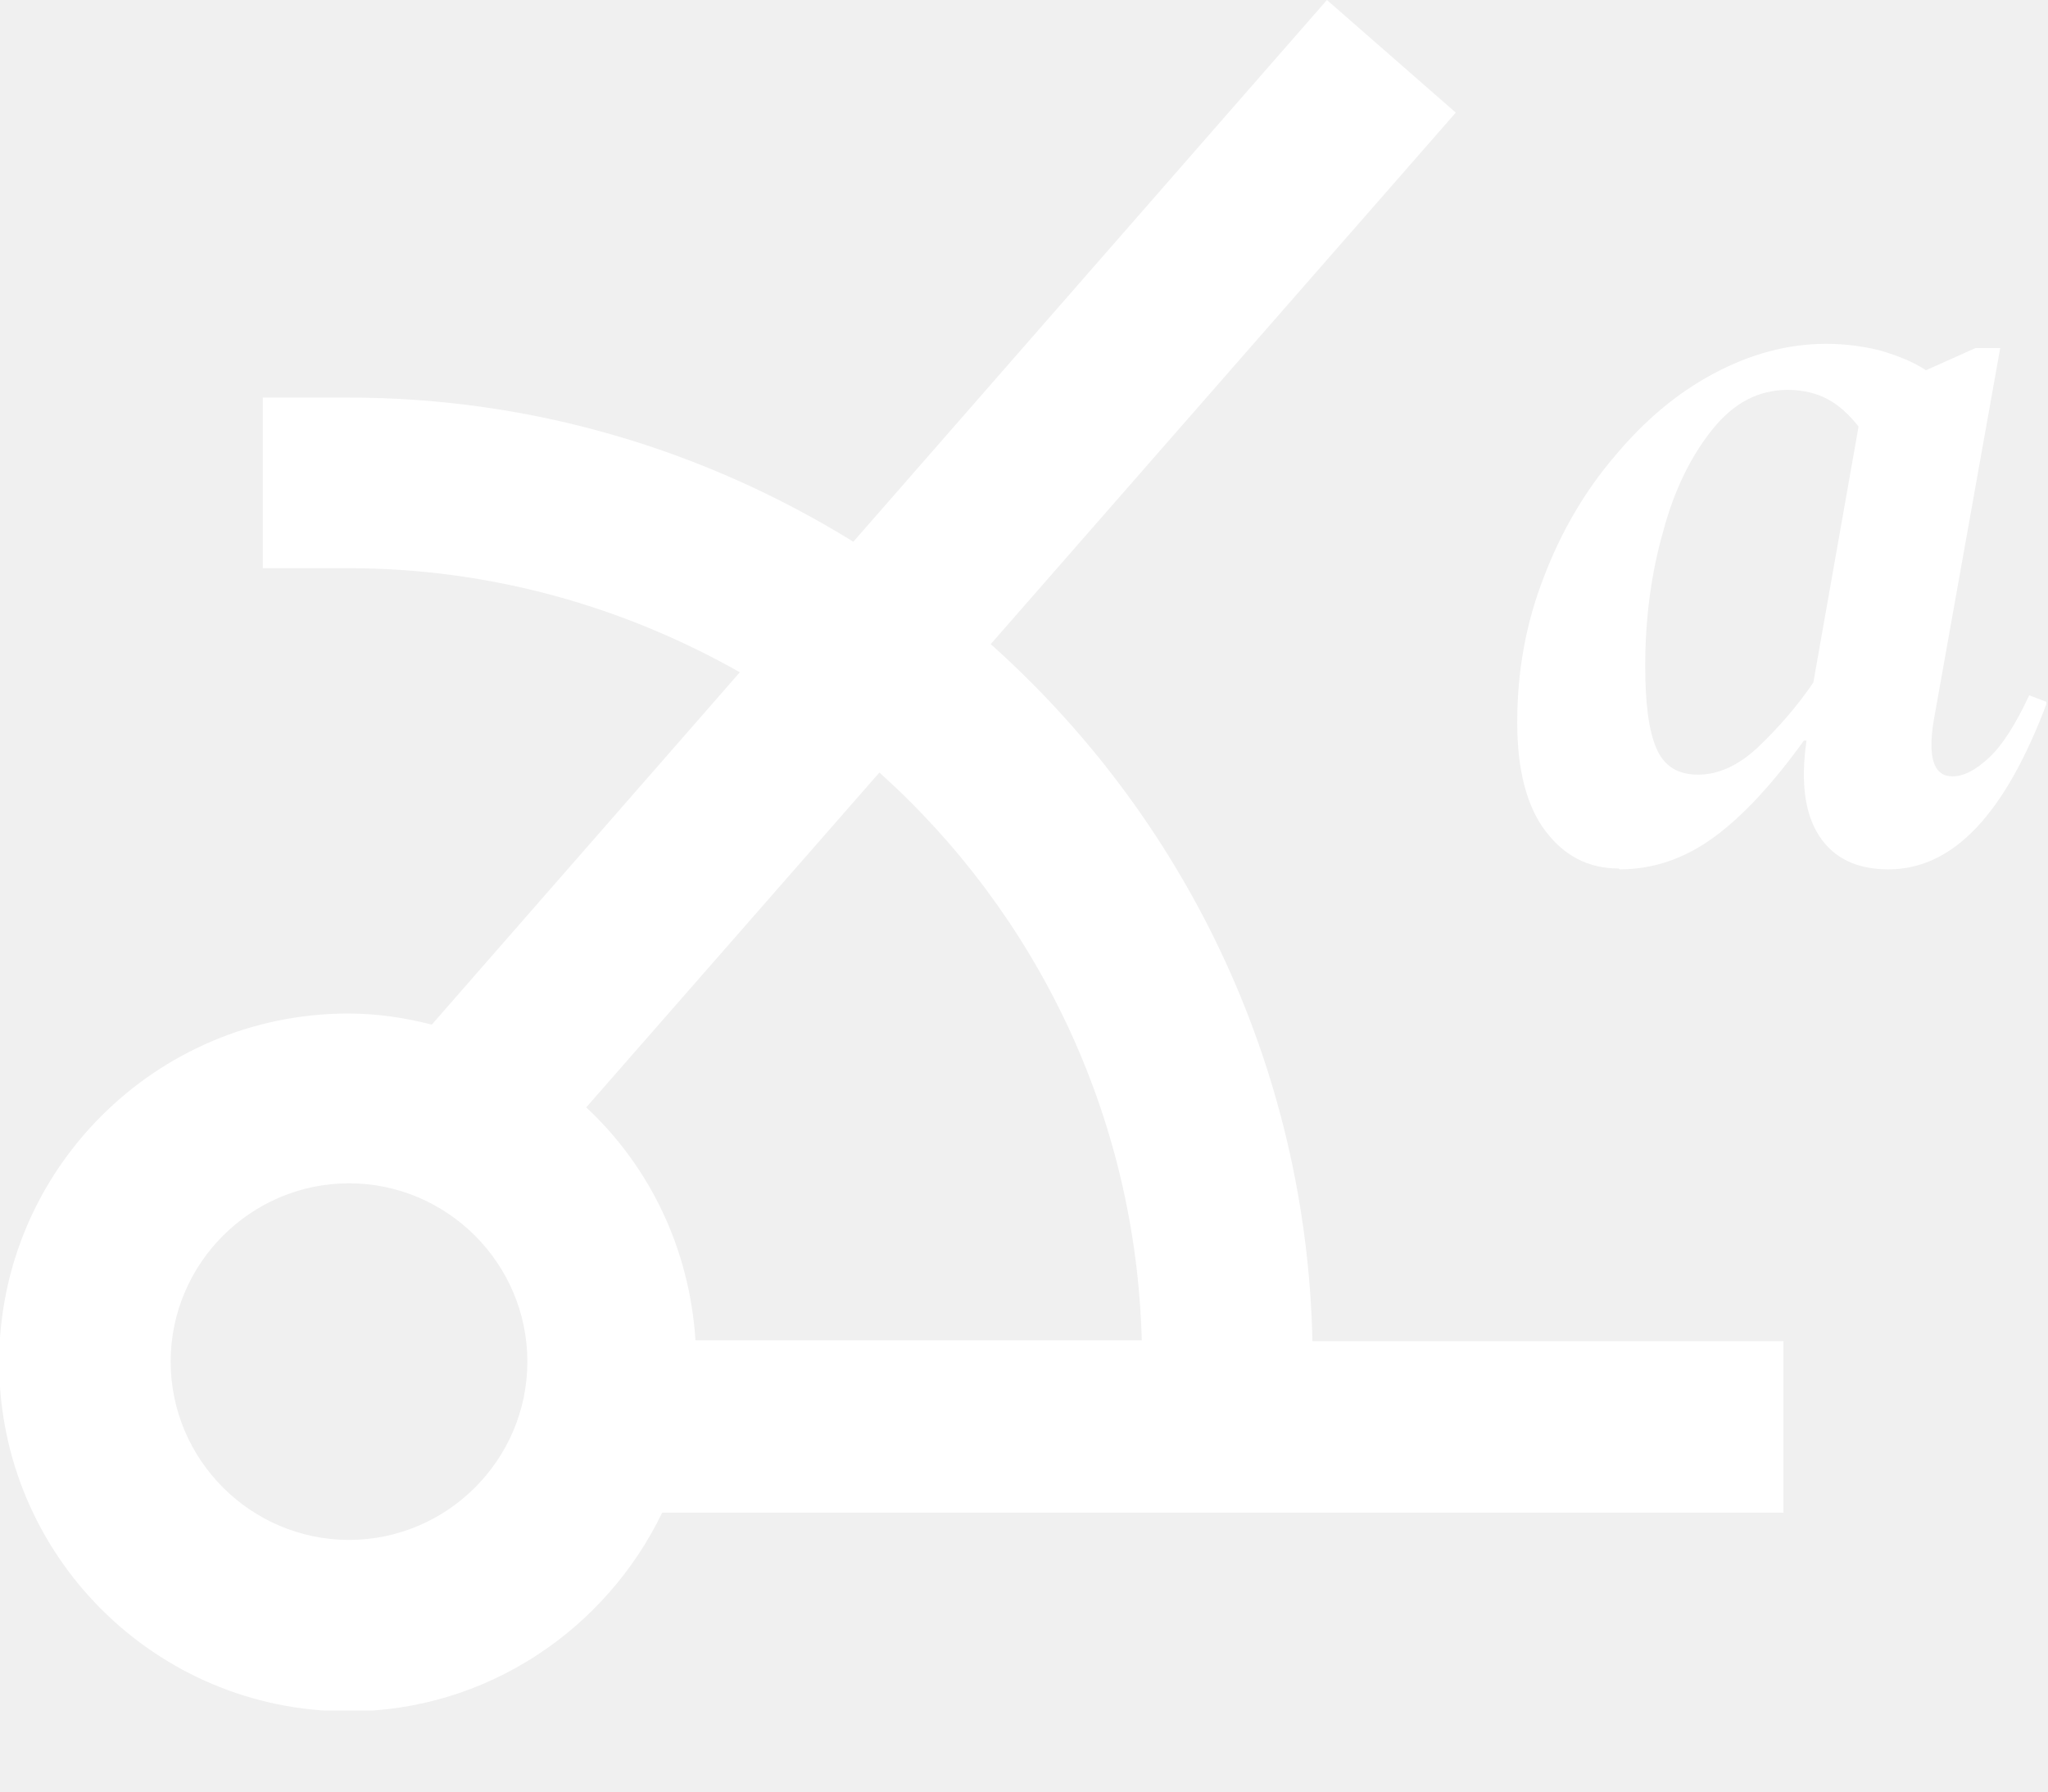
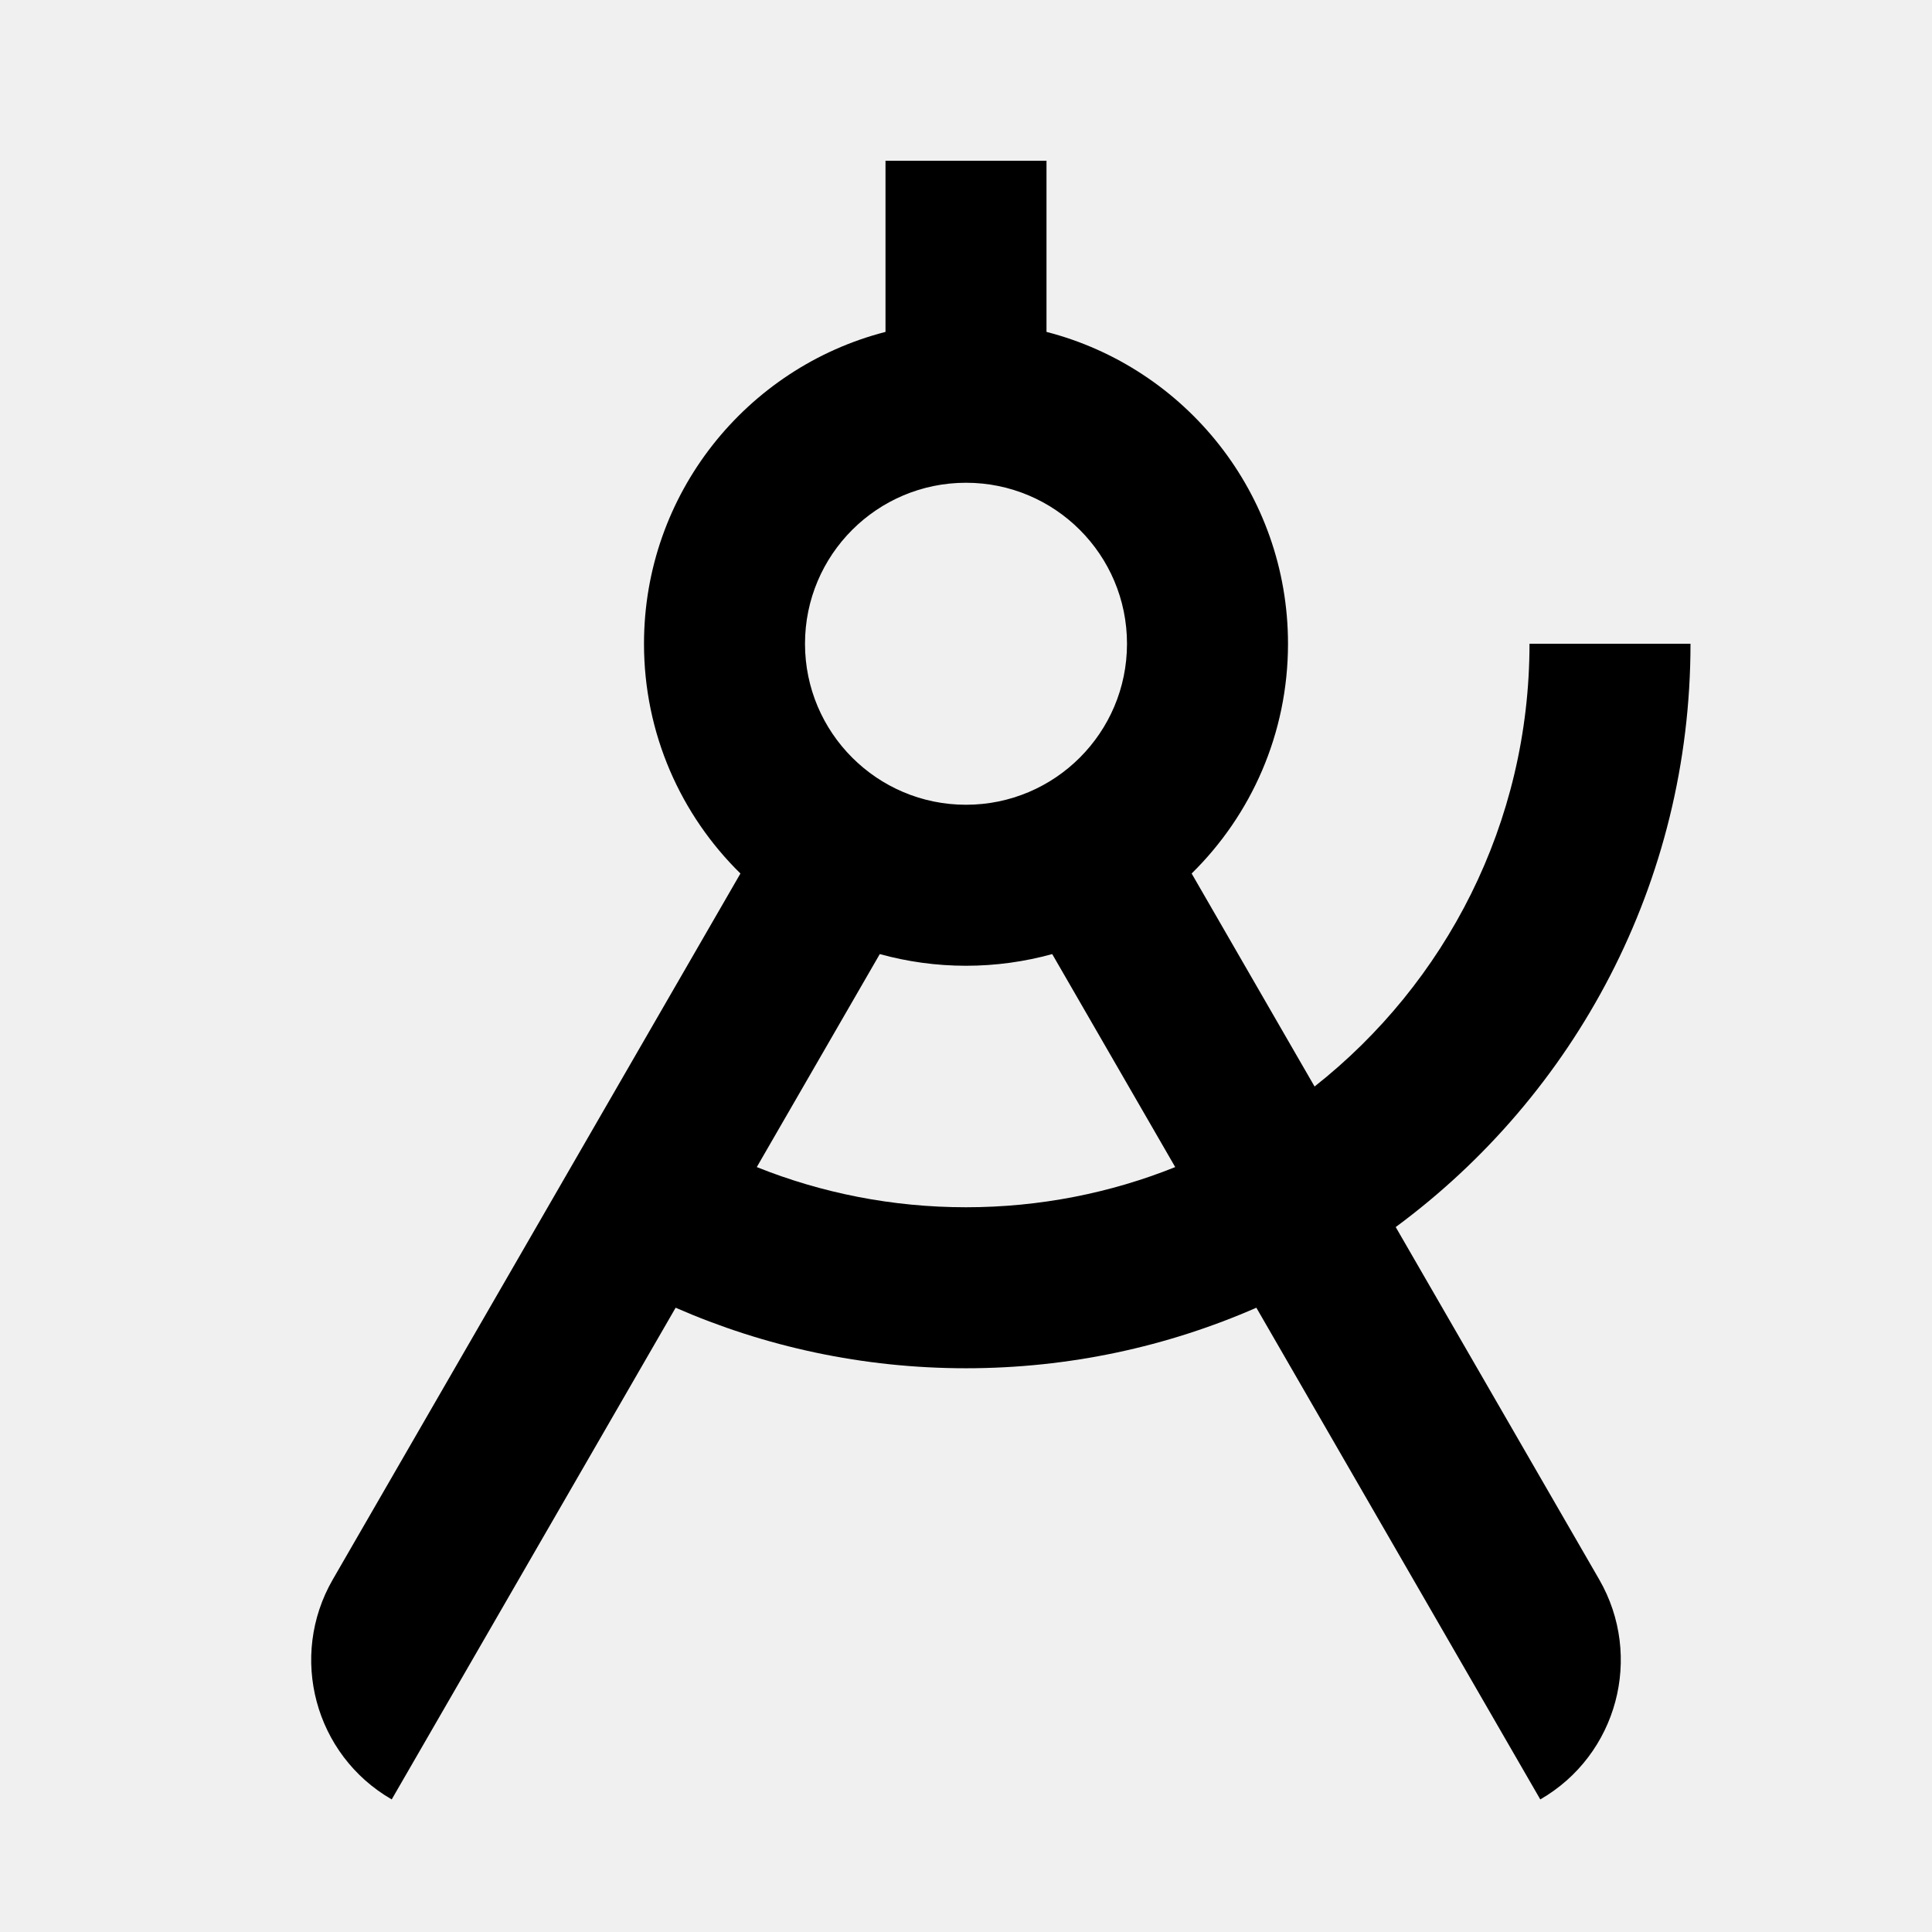
- <svg xmlns="http://www.w3.org/2000/svg" width="24" height="21" viewBox="0 0 24 21" fill="none">
-   <g clip-path="url(#clip0_1174_22921)">
-     <path d="M18.97 10.18C18.61 10.18 18.33 10.03 18.11 9.74C17.89 9.45 17.78 9.02 17.78 8.47C17.78 7.87 17.88 7.31 18.09 6.77C18.29 6.24 18.57 5.76 18.92 5.35C19.27 4.93 19.65 4.61 20.08 4.38C20.51 4.15 20.95 4.03 21.4 4.03C21.63 4.03 21.84 4.06 22.04 4.11C22.24 4.17 22.42 4.24 22.57 4.34L23.15 4.08H23.44L22.66 8.45C22.59 8.88 22.66 9.1 22.88 9.1C23.01 9.1 23.15 9.03 23.31 8.88C23.47 8.73 23.62 8.49 23.78 8.15L23.99 8.23C23.5 9.54 22.89 10.19 22.13 10.19C21.76 10.19 21.49 10.06 21.32 9.8C21.15 9.54 21.1 9.17 21.17 8.68H21.14C20.78 9.18 20.43 9.56 20.09 9.81C19.75 10.06 19.38 10.19 18.98 10.19L18.97 10.18ZM19.28 7.81C19.28 8.24 19.32 8.56 19.41 8.77C19.5 8.98 19.66 9.08 19.9 9.08C20.14 9.08 20.38 8.97 20.61 8.75C20.84 8.53 21.06 8.28 21.25 8L21.78 5C21.67 4.86 21.55 4.75 21.42 4.68C21.29 4.61 21.13 4.57 20.95 4.57C20.61 4.57 20.32 4.72 20.07 5.03C19.82 5.34 19.62 5.74 19.49 6.23C19.35 6.72 19.28 7.25 19.28 7.8V7.81Z" fill="white" />
-     <path d="M20.9 15.72H15.38C15.31 12.48 13.87 9.57 11.61 7.55L17.06 1.32L15.55 0L10 6.35C8.27 5.28 6.25 4.66 4.08 4.66H3.08V6.66H4.08C5.75 6.66 7.31 7.11 8.67 7.88L5.06 12.01C4.75 11.93 4.42 11.88 4.08 11.88C1.83 11.88 -0.01 13.71 -0.01 15.97C-0.01 18.23 1.82 20.06 4.08 20.06C5.7 20.06 7.1 19.1 7.76 17.73H20.9V15.73V15.72ZM10.3 9.05C12.14 10.7 13.31 13.07 13.38 15.71H8.15C8.08 14.63 7.61 13.67 6.87 12.98L10.31 9.05H10.3ZM4.09 18.05C2.94 18.05 2 17.11 2 15.96C2 14.81 2.94 13.87 4.09 13.87C5.24 13.87 6.18 14.81 6.18 15.96C6.18 17.11 5.24 18.05 4.09 18.05Z" fill="white" />
-   </g>
-   <defs>
-     <clipPath id="clip0_1174_22921">
-       <rect width="23.98" height="20.05" fill="white" />
-     </clipPath>
-   </defs>
+ <svg xmlns="http://www.w3.org/2000/svg" viewBox="0 0 24 24" width="24" height="24" fill="currentColor">
+   <path d="M16.33 13.497C17.956 12.215 19 10.228 19 7.997H21C21 10.969 19.559 13.604 17.338 15.243L19.866 19.621C20.418 20.578 20.091 21.801 19.134 22.353L15.607 16.245C14.503 16.728 13.283 16.997 12 16.997C10.717 16.997 9.497 16.728 8.393 16.245L4.866 22.353C3.909 21.801 3.582 20.578 4.134 19.621L9.198 10.851C8.458 10.125 8 9.114 8 7.997C8 6.133 9.275 4.567 11 4.123V1.997H13V4.123C14.725 4.567 16 6.133 16 7.997C16 9.114 15.542 10.125 14.803 10.851L16.33 13.497ZM14.599 14.498L13.071 11.852C12.73 11.946 12.371 11.997 12 11.997C11.629 11.997 11.27 11.946 10.929 11.852L9.401 14.498C10.205 14.82 11.082 14.997 12 14.997C12.918 14.997 13.796 14.82 14.599 14.498ZM12 9.997C13.105 9.997 14 9.101 14 7.997C14 6.892 13.105 5.997 12 5.997C10.896 5.997 10 6.892 10 7.997C10 9.101 10.896 9.997 12 9.997Z" />
</svg>
